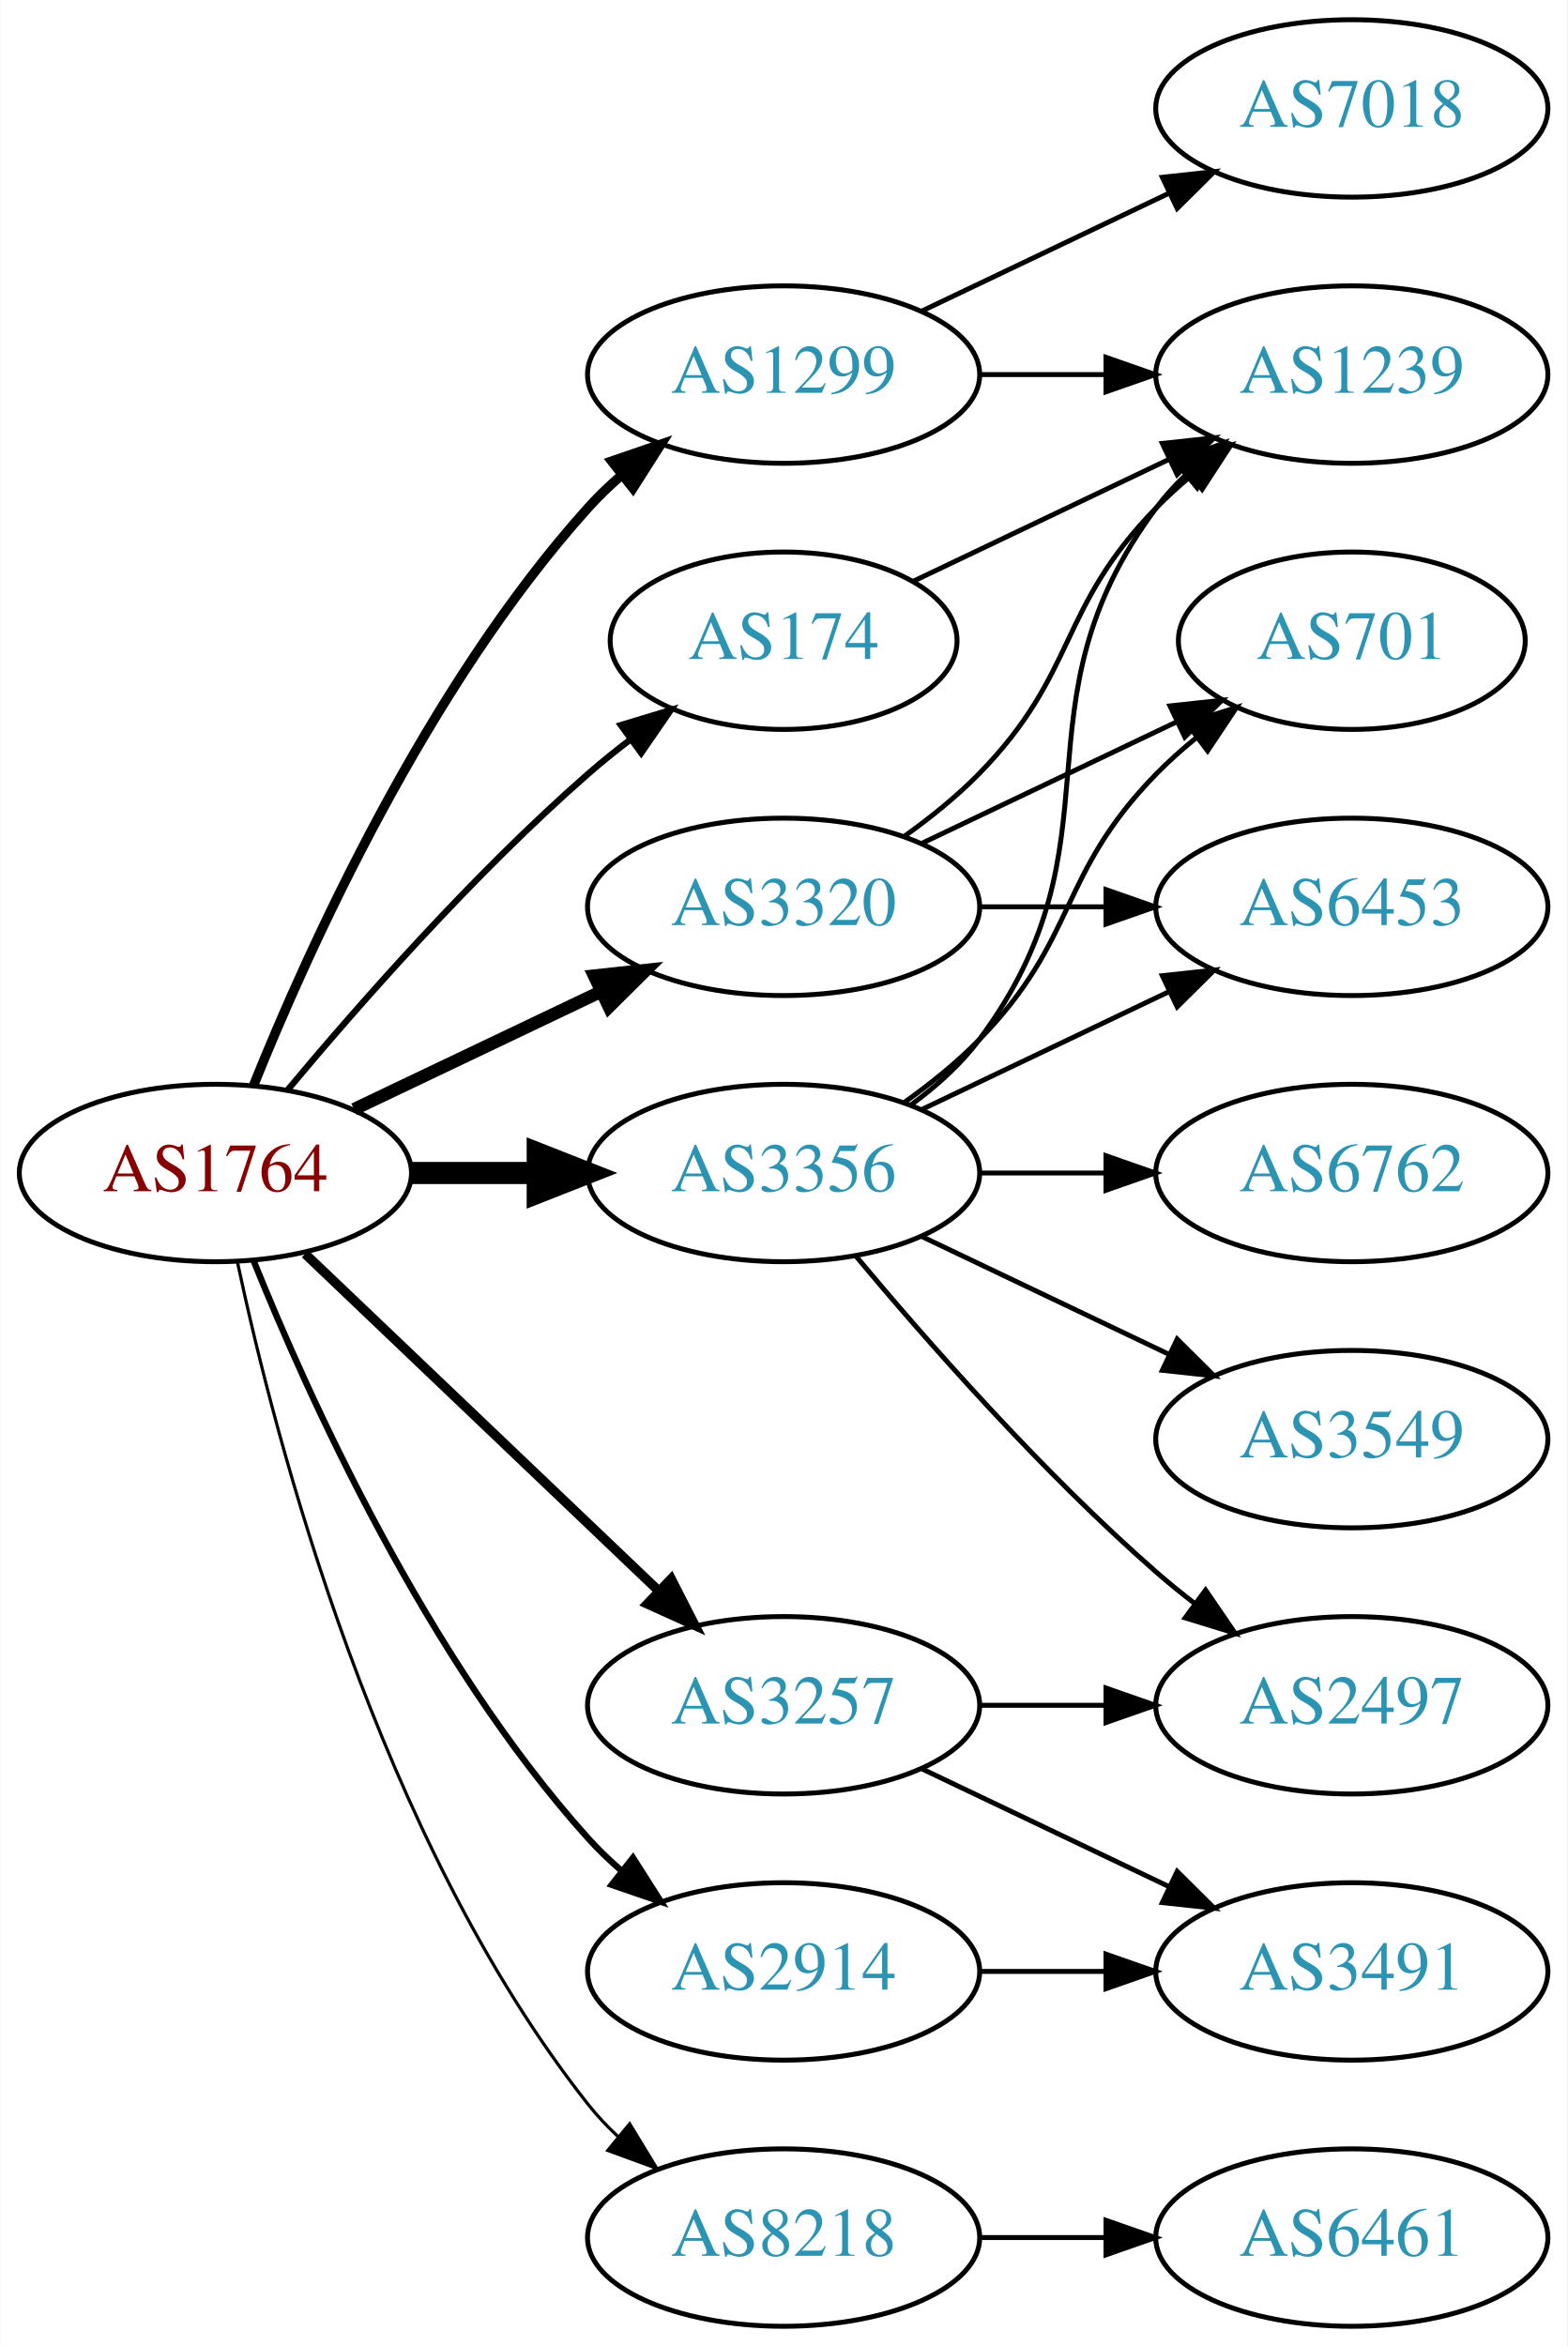
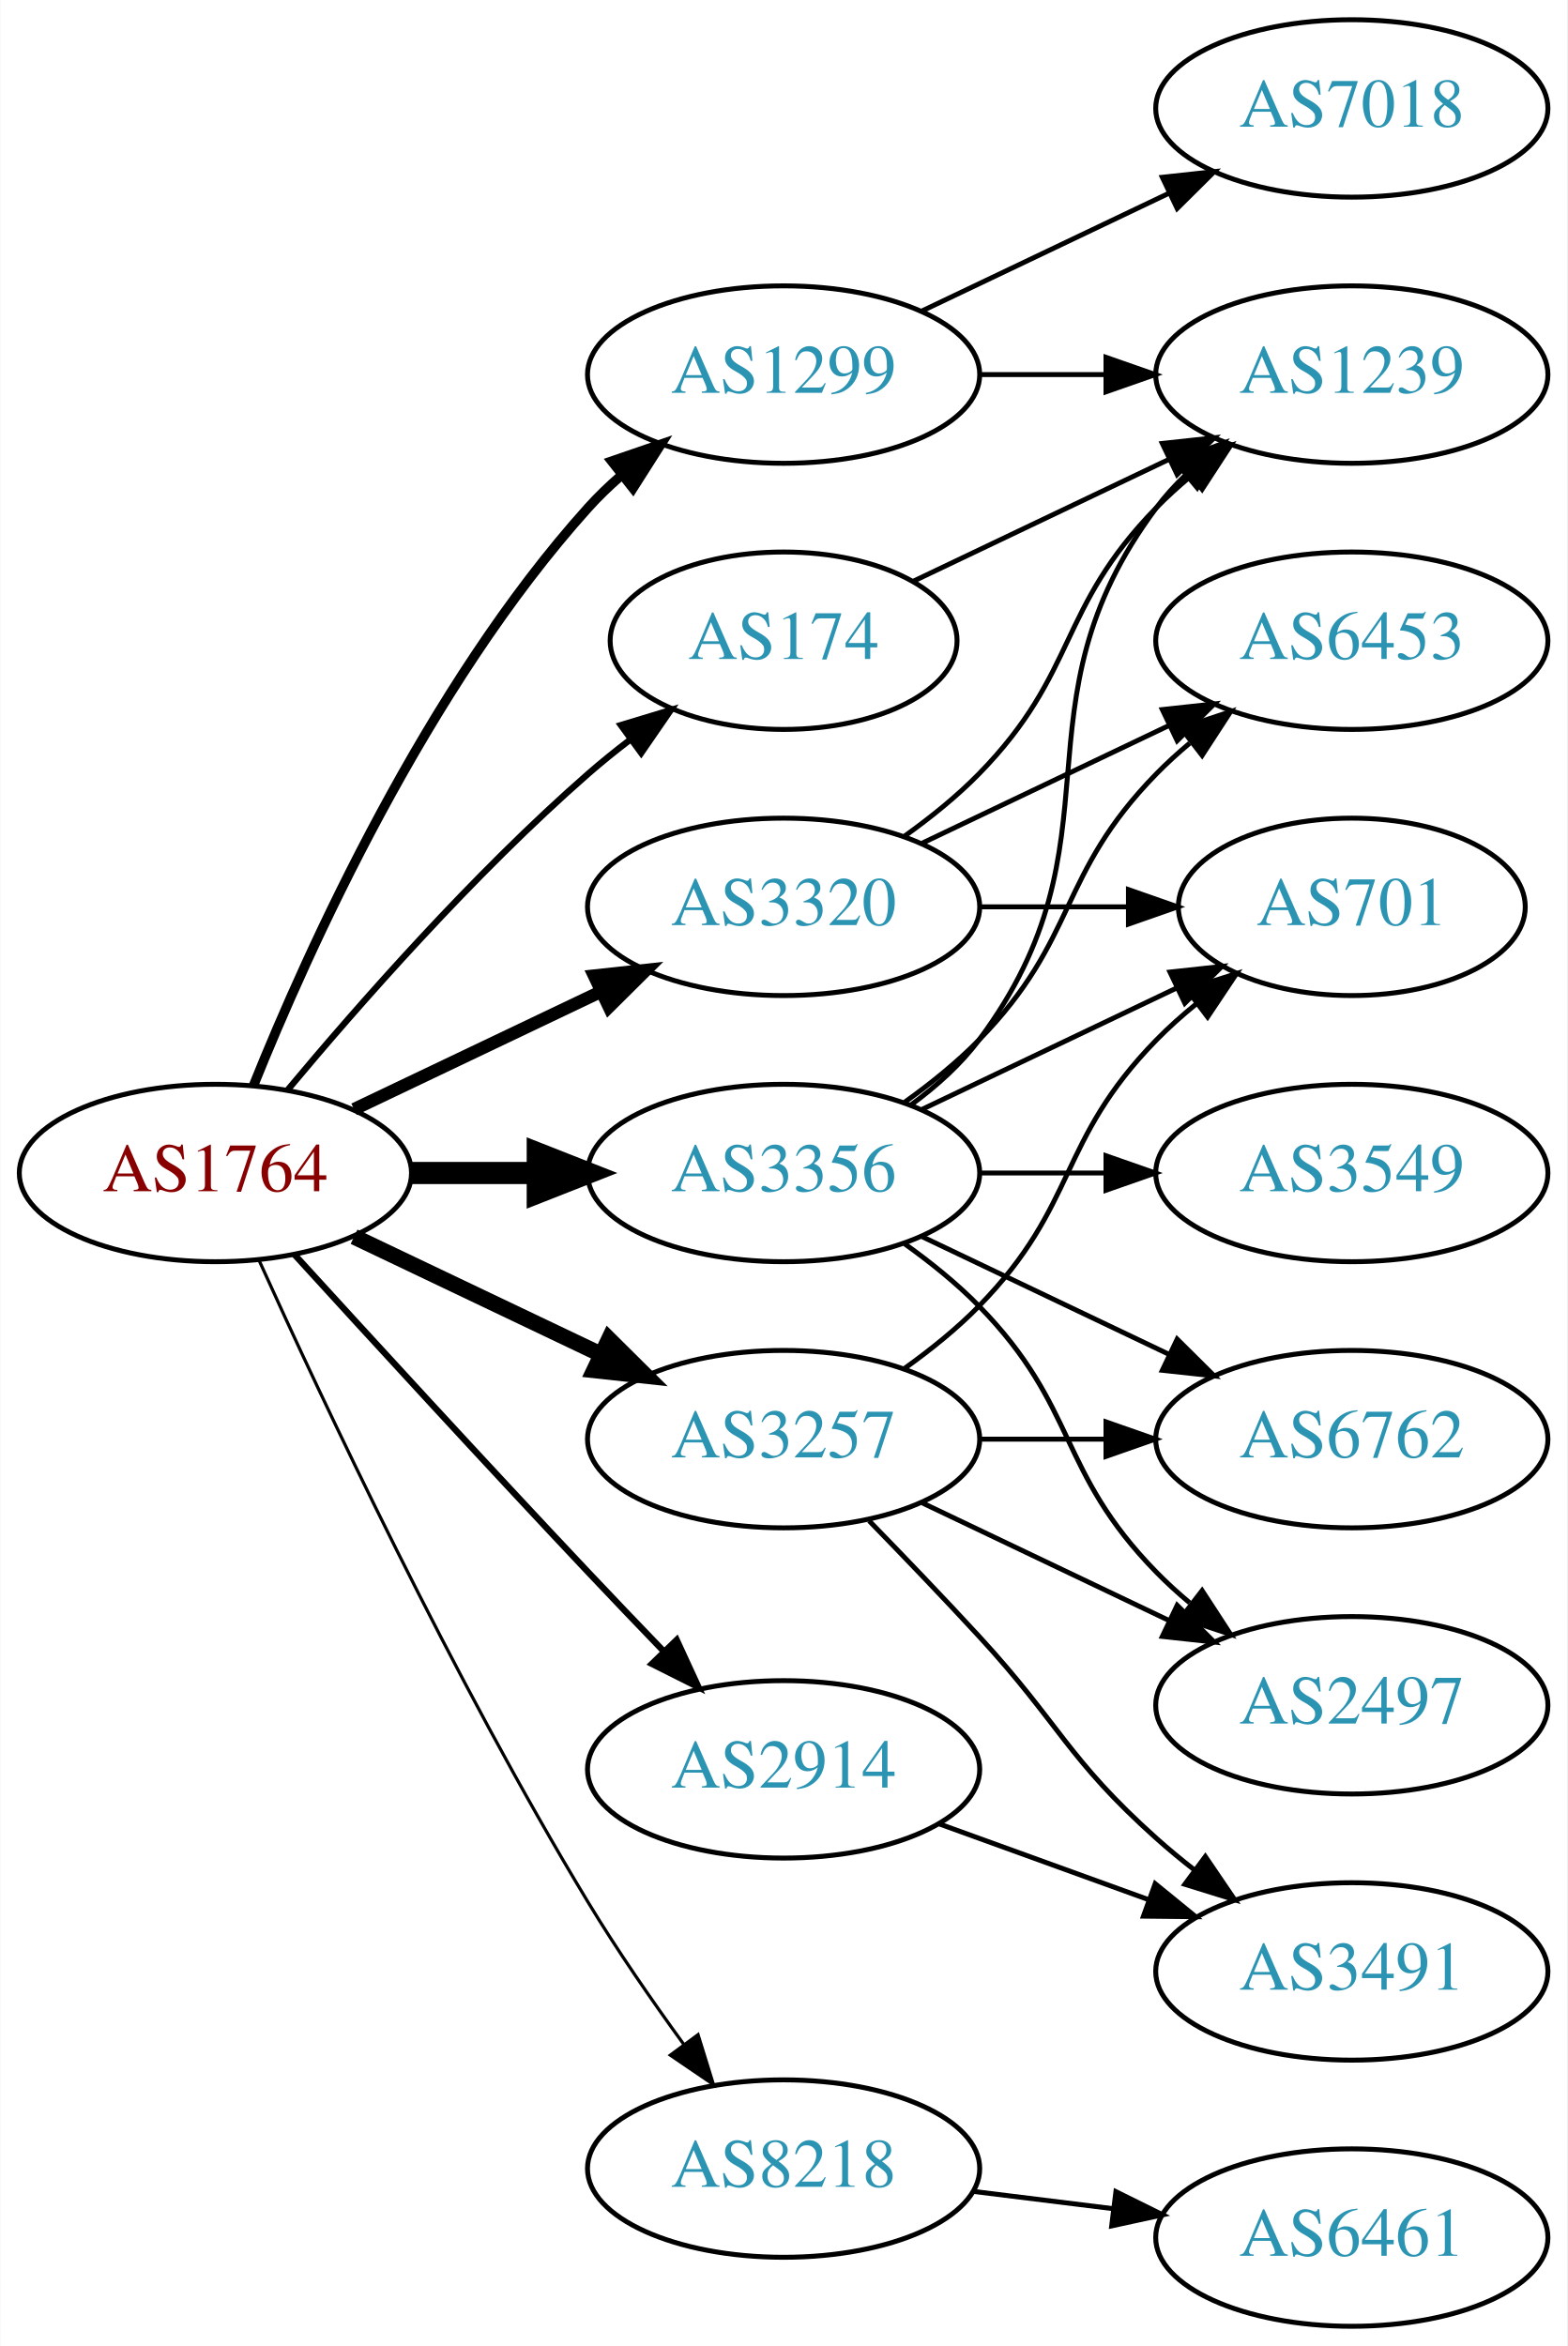
<svg xmlns="http://www.w3.org/2000/svg" xmlns:xlink="http://www.w3.org/1999/xlink" width="318pt" height="476pt" viewBox="0.00 0.00 317.88 476.00">
  <g id="graph0" class="graph" transform="scale(1 1) rotate(0) translate(4 472)">
    <polygon fill="white" stroke="none" points="-4,4 -4,-472 313.879,-472 313.879,4 -4,4" />
    <g id="node1" class="node">
      <g id="a_node1">
        <a xlink:href="/asn/1764" xlink:title="AS1764 ~ NEXTLAYER-AS [AT]">
          <ellipse fill="#ffffff" stroke="black" cx="39.647" cy="-234" rx="39.794" ry="18" />
          <text text-anchor="middle" x="39.647" y="-230.3" font-family="Times,serif" font-size="14.00" fill="#880000">AS1764</text>
        </a>
      </g>
    </g>
    <g id="node2" class="node">
      <g id="a_node2">
        <a xlink:href="/asn/174" xlink:title="AS174 ~ Cogent Communications [US]">
          <ellipse fill="#ffffff" stroke="black" cx="154.939" cy="-342" rx="35.194" ry="18" />
          <text text-anchor="middle" x="154.939" y="-338.3" font-family="Times,serif" font-size="14.00" fill="#2c94b3">AS174</text>
        </a>
      </g>
    </g>
    <g id="edge1" class="edge">
      <path fill="none" stroke="black" stroke-width="1.286" d="M54.276,-250.817C68.559,-267.929 92.106,-294.745 115.293,-315 117.963,-317.332 120.835,-319.648 123.766,-321.886" />
      <polygon fill="black" stroke="black" stroke-width="1.286" points="121.916,-324.87 132.057,-327.939 126.044,-319.216 121.916,-324.87" />
    </g>
    <g id="node3" class="node">
      <g id="a_node3">
        <a xlink:href="/asn/1299" xlink:title="AS1299 ~ Telia Carrier [EU]">
          <ellipse fill="#ffffff" stroke="black" cx="154.939" cy="-396" rx="39.794" ry="18" />
          <text text-anchor="middle" x="154.939" y="-392.3" font-family="Times,serif" font-size="14.00" fill="#2c94b3">AS1299</text>
        </a>
      </g>
    </g>
    <g id="edge2" class="edge">
      <path fill="none" stroke="black" stroke-width="1.929" d="M47.394,-251.787C58.445,-279.243 82.498,-332.578 115.293,-369 117.295,-371.224 119.514,-373.363 121.847,-375.397" />
      <polygon fill="black" stroke="black" stroke-width="1.929" points="120.045,-378.433 130.066,-381.873 124.377,-372.935 120.045,-378.433" />
    </g>
    <g id="node4" class="node">
      <g id="a_node4">
        <a xlink:href="/asn/2914" xlink:title="AS2914 ~ NTT America, Inc. [US]">
-           <ellipse fill="#ffffff" stroke="black" cx="154.939" cy="-72" rx="39.794" ry="18" />
-           <text text-anchor="middle" x="154.939" y="-68.3" font-family="Times,serif" font-size="14.00" fill="#2c94b3">AS2914</text>
+           <ellipse fill="#ffffff" stroke="black" cx="154.939" cy="-113" rx="39.794" ry="18" />
+           <text text-anchor="middle" x="154.939" y="-109.3" font-family="Times,serif" font-size="14.00" fill="#2c94b3">AS2914</text>
        </a>
      </g>
    </g>
    <g id="edge3" class="edge">
-       <path fill="none" stroke="black" stroke-width="1.286" d="M47.394,-216.213C58.445,-188.757 82.498,-135.422 115.293,-99 117.295,-96.776 119.514,-94.637 121.847,-92.603" />
-       <polygon fill="black" stroke="black" stroke-width="1.286" points="124.377,-95.065 130.066,-86.127 120.045,-89.567 124.377,-95.065" />
+       <path fill="none" stroke="black" stroke-width="1.286" d="M55.688,-217.45C70.684,-201.005 94.425,-175.115 115.293,-153 120.191,-147.809 125.482,-142.282 130.53,-137.045" />
+       <polygon fill="black" stroke="black" stroke-width="1.286" points="133.244,-139.274 137.68,-129.653 128.212,-134.407 133.244,-139.274" />
    </g>
    <g id="node5" class="node">
      <g id="a_node5">
        <a xlink:href="/asn/3257" xlink:title="AS3257 ~ GTT [DE]">
-           <ellipse fill="#ffffff" stroke="black" cx="154.939" cy="-126" rx="39.794" ry="18" />
-           <text text-anchor="middle" x="154.939" y="-122.3" font-family="Times,serif" font-size="14.00" fill="#2c94b3">AS3257</text>
+           <ellipse fill="#ffffff" stroke="black" cx="154.939" cy="-180" rx="39.794" ry="18" />
+           <text text-anchor="middle" x="154.939" y="-176.3" font-family="Times,serif" font-size="14.00" fill="#2c94b3">AS3257</text>
        </a>
      </g>
    </g>
    <g id="edge4" class="edge">
-       <path fill="none" stroke="black" stroke-width="1.929" d="M57.853,-217.597C76.928,-199.413 107.849,-169.937 129.446,-149.349" />
-       <polygon fill="black" stroke="black" stroke-width="1.929" points="132.119,-151.637 136.942,-142.203 127.289,-146.57 132.119,-151.637" />
+       <path fill="none" stroke="black" stroke-width="3.214" d="M67.783,-221.066C82.777,-213.919 101.598,-204.948 117.821,-197.215" />
+       <polygon fill="black" stroke="black" stroke-width="3.214" points="119.503,-200.291 127.024,-192.829 116.491,-193.972 119.503,-200.291" />
    </g>
    <g id="node6" class="node">
      <g id="a_node6">
        <a xlink:href="/asn/3320" xlink:title="AS3320 ~ DTAG [DE]">
          <ellipse fill="#ffffff" stroke="black" cx="154.939" cy="-288" rx="39.794" ry="18" />
          <text text-anchor="middle" x="154.939" y="-284.3" font-family="Times,serif" font-size="14.00" fill="#2c94b3">AS3320</text>
        </a>
      </g>
    </g>
    <g id="edge5" class="edge">
      <path fill="none" stroke="black" stroke-width="2.571" d="M67.783,-246.934C82.777,-254.081 101.598,-263.052 117.821,-270.785" />
      <polygon fill="black" stroke="black" stroke-width="2.571" points="116.491,-274.028 127.024,-275.171 119.503,-267.709 116.491,-274.028" />
    </g>
    <g id="node7" class="node">
      <g id="a_node7">
        <a xlink:href="/asn/3356" xlink:title="AS3356 ~ Level 3 Parent, LLC [US]">
          <ellipse fill="#ffffff" stroke="black" cx="154.939" cy="-234" rx="39.794" ry="18" />
          <text text-anchor="middle" x="154.939" y="-230.3" font-family="Times,serif" font-size="14.00" fill="#2c94b3">AS3356</text>
        </a>
      </g>
    </g>
    <g id="edge6" class="edge">
      <path fill="none" stroke="black" stroke-width="4.5" d="M79.319,-234C87.522,-234 96.286,-234 104.818,-234" />
      <polygon fill="black" stroke="black" stroke-width="4.5" points="105.057,-237.938 115.057,-234 105.057,-230.063 105.057,-237.938" />
    </g>
    <g id="node8" class="node">
      <g id="a_node8">
        <a xlink:href="/asn/8218" xlink:title="AS8218 ~ legacy Neotelecoms [FR]">
-           <ellipse fill="#ffffff" stroke="black" cx="154.939" cy="-18" rx="39.794" ry="18" />
-           <text text-anchor="middle" x="154.939" y="-14.3" font-family="Times,serif" font-size="14.00" fill="#2c94b3">AS8218</text>
+           <ellipse fill="#ffffff" stroke="black" cx="154.939" cy="-32" rx="39.794" ry="18" />
+           <text text-anchor="middle" x="154.939" y="-28.3" font-family="Times,serif" font-size="14.00" fill="#2c94b3">AS8218</text>
        </a>
      </g>
    </g>
    <g id="edge7" class="edge">
-       <path fill="none" stroke="black" stroke-width="0.643" d="M44.137,-215.84C51.768,-179.97 72.76,-98.845 115.293,-45 117.1,-42.712 119.153,-40.538 121.348,-38.49" />
-       <polygon fill="black" stroke="black" stroke-width="0.643" points="123.702,-41.086 129.208,-32.034 119.259,-35.677 123.702,-41.086" />
+       <path fill="none" stroke="black" stroke-width="0.643" d="M48.534,-216.215C61.311,-187.94 87.881,-131.303 115.293,-86 121.173,-76.283 128.25,-66.048 134.733,-57.132" />
+       <polygon fill="black" stroke="black" stroke-width="0.643" points="137.578,-59.171 140.708,-49.049 131.949,-55.01 137.578,-59.171" />
    </g>
    <g id="node9" class="node">
      <g id="a_node9">
        <a xlink:href="/asn/1239" xlink:title="AS1239 ~ Sprint [US]">
          <ellipse fill="#ffffff" stroke="black" cx="270.232" cy="-396" rx="39.794" ry="18" />
          <text text-anchor="middle" x="270.232" y="-392.3" font-family="Times,serif" font-size="14.00" fill="#2c94b3">AS1239</text>
        </a>
      </g>
    </g>
    <g id="edge8" class="edge">
      <path fill="none" stroke="black" d="M181.365,-354.119C196.667,-361.413 216.391,-370.814 233.273,-378.86" />
      <polygon fill="black" stroke="black" points="231.78,-382.026 242.313,-383.169 234.792,-375.707 231.78,-382.026" />
    </g>
    <g id="edge10" class="edge">
      <path fill="none" stroke="black" d="M194.612,-396C202.815,-396 211.579,-396 220.111,-396" />
      <polygon fill="black" stroke="black" points="220.35,-399.5 230.35,-396 220.35,-392.5 220.35,-399.5" />
    </g>
    <g id="node10" class="node">
      <g id="a_node10">
        <a xlink:href="/asn/7018" xlink:title="AS7018 ~ AT&amp;T Services, Inc. [US]">
          <ellipse fill="#ffffff" stroke="black" cx="270.232" cy="-450" rx="39.794" ry="18" />
          <text text-anchor="middle" x="270.232" y="-446.3" font-family="Times,serif" font-size="14.00" fill="#2c94b3">AS7018</text>
        </a>
      </g>
    </g>
    <g id="edge9" class="edge">
      <path fill="none" stroke="black" d="M183.076,-408.934C198.07,-416.081 216.891,-425.052 233.114,-432.785" />
      <polygon fill="black" stroke="black" points="231.784,-436.028 242.317,-437.171 234.796,-429.709 231.784,-436.028" />
    </g>
    <g id="node11" class="node">
      <g id="a_node11">
        <a xlink:href="/asn/3491" xlink:title="AS3491 ~ PCCW Global, Inc. [US]">
          <ellipse fill="#ffffff" stroke="black" cx="270.232" cy="-72" rx="39.794" ry="18" />
          <text text-anchor="middle" x="270.232" y="-68.3" font-family="Times,serif" font-size="14.00" fill="#2c94b3">AS3491</text>
        </a>
      </g>
    </g>
    <g id="edge11" class="edge">
-       <path fill="none" stroke="black" d="M194.612,-72C202.815,-72 211.579,-72 220.111,-72" />
-       <polygon fill="black" stroke="black" points="220.35,-75.5 230.35,-72 220.35,-68.5 220.35,-75.5" />
+       <path fill="none" stroke="black" d="M186.598,-101.905C199.57,-97.21 214.864,-91.676 228.745,-86.652" />
+       <polygon fill="black" stroke="black" points="230.337,-89.798 238.549,-83.104 227.955,-83.216 230.337,-89.798" />
    </g>
    <g id="edge13" class="edge">
-       <path fill="none" stroke="black" d="M183.076,-113.066C198.07,-105.919 216.891,-96.948 233.114,-89.215" />
-       <polygon fill="black" stroke="black" points="234.796,-92.291 242.317,-84.829 231.784,-85.972 234.796,-92.291" />
+       <path fill="none" stroke="black" d="M172.29,-163.432C179.242,-156.296 187.39,-147.812 194.586,-140 211.015,-122.164 212.516,-115.172 230.586,-99 233.025,-96.817 235.646,-94.656 238.332,-92.565" />
+       <polygon fill="black" stroke="black" points="240.511,-95.307 246.468,-86.546 236.347,-89.68 240.511,-95.307" />
    </g>
    <g id="node12" class="node">
      <g id="a_node12">
        <a xlink:href="/asn/2497" xlink:title="AS2497 ~ Internet Initiative Japan Inc. [JP]">
          <ellipse fill="#ffffff" stroke="black" cx="270.232" cy="-126" rx="39.794" ry="18" />
          <text text-anchor="middle" x="270.232" y="-122.3" font-family="Times,serif" font-size="14.00" fill="#2c94b3">AS2497</text>
        </a>
      </g>
    </g>
    <g id="edge12" class="edge">
-       <path fill="none" stroke="black" d="M194.612,-126C202.815,-126 211.579,-126 220.111,-126" />
-       <polygon fill="black" stroke="black" points="220.35,-129.5 230.35,-126 220.35,-122.5 220.35,-129.5" />
+       <path fill="none" stroke="black" d="M183.076,-167.066C198.07,-159.919 216.891,-150.948 233.114,-143.215" />
+       <polygon fill="black" stroke="black" points="234.796,-146.291 242.317,-138.829 231.784,-139.972 234.796,-146.291" />
+     </g>
+     <g id="node13" class="node">
+       <g id="a_node13">
+         <a xlink:href="/asn/701" xlink:title="AS701 ~ UUNET [US]">
+           <ellipse fill="#ffffff" stroke="black" cx="270.232" cy="-288" rx="35.194" ry="18" />
+           <text text-anchor="middle" x="270.232" y="-284.3" font-family="Times,serif" font-size="14.00" fill="#2c94b3">AS701</text>
+         </a>
+       </g>
+     </g>
+     <g id="edge14" class="edge">
+       <path fill="none" stroke="black" d="M179.533,-194.389C184.789,-198.148 190.121,-202.437 194.586,-207 214.758,-227.617 210.413,-240.383 230.586,-261 233.065,-263.534 235.812,-265.983 238.664,-268.304" />
+       <polygon fill="black" stroke="black" points="236.756,-271.248 246.85,-274.468 240.967,-265.657 236.756,-271.248" />
+     </g>
+     <g id="node14" class="node">
+       <g id="a_node14">
+         <a xlink:href="/asn/6762" xlink:title="AS6762 ~ TELECOM ITALIA SPARKLE S.p.A. [IT]">
+           <ellipse fill="#ffffff" stroke="black" cx="270.232" cy="-180" rx="39.794" ry="18" />
+           <text text-anchor="middle" x="270.232" y="-176.3" font-family="Times,serif" font-size="14.00" fill="#2c94b3">AS6762</text>
+         </a>
+       </g>
    </g>
    <g id="edge15" class="edge">
+       <path fill="none" stroke="black" d="M194.612,-180C202.815,-180 211.579,-180 220.111,-180" />
+       <polygon fill="black" stroke="black" points="220.35,-183.5 230.35,-180 220.35,-176.5 220.35,-183.5" />
+     </g>
+     <g id="edge16" class="edge">
      <path fill="none" stroke="black" d="M179.533,-302.389C184.789,-306.148 190.121,-310.437 194.586,-315 214.758,-335.617 210.413,-348.383 230.586,-369 232.679,-371.139 234.962,-373.218 237.339,-375.21" />
      <polygon fill="black" stroke="black" points="235.582,-378.275 245.638,-381.611 239.857,-372.732 235.582,-378.275" />
    </g>
-     <g id="node13" class="node">
-       <g id="a_node13">
+     <g id="edge17" class="edge">
+       <path fill="none" stroke="black" d="M194.612,-288C204.317,-288 214.808,-288 224.771,-288" />
+       <polygon fill="black" stroke="black" points="224.907,-291.5 234.907,-288 224.907,-284.5 224.907,-291.5" />
+     </g>
+     <g id="node15" class="node">
+       <g id="a_node15">
        <a xlink:href="/asn/6453" xlink:title="AS6453 ~ TATA COMMUNICATIONS (AMERICA) INC [US]">
-           <ellipse fill="#ffffff" stroke="black" cx="270.232" cy="-288" rx="39.794" ry="18" />
-           <text text-anchor="middle" x="270.232" y="-284.3" font-family="Times,serif" font-size="14.00" fill="#2c94b3">AS6453</text>
-         </a>
-       </g>
-     </g>
-     <g id="edge14" class="edge">
-       <path fill="none" stroke="black" d="M194.612,-288C202.815,-288 211.579,-288 220.111,-288" />
-       <polygon fill="black" stroke="black" points="220.35,-291.5 230.35,-288 220.35,-284.5 220.35,-291.5" />
-     </g>
-     <g id="node14" class="node">
-       <g id="a_node14">
-         <a xlink:href="/asn/701" xlink:title="AS701 ~ UUNET [US]">
-           <ellipse fill="#ffffff" stroke="black" cx="270.232" cy="-342" rx="35.194" ry="18" />
-           <text text-anchor="middle" x="270.232" y="-338.3" font-family="Times,serif" font-size="14.00" fill="#2c94b3">AS701</text>
-         </a>
-       </g>
-     </g>
-     <g id="edge16" class="edge">
-       <path fill="none" stroke="black" d="M183.076,-300.934C198.508,-308.29 217.993,-317.577 234.528,-325.459" />
-       <polygon fill="black" stroke="black" points="233.337,-328.768 243.87,-329.911 236.349,-322.449 233.337,-328.768" />
-     </g>
-     <g id="edge22" class="edge">
+           <ellipse fill="#ffffff" stroke="black" cx="270.232" cy="-342" rx="39.794" ry="18" />
+           <text text-anchor="middle" x="270.232" y="-338.3" font-family="Times,serif" font-size="14.00" fill="#2c94b3">AS6453</text>
+         </a>
+       </g>
+     </g>
+     <g id="edge18" class="edge">
+       <path fill="none" stroke="black" d="M183.076,-300.934C198.07,-308.081 216.891,-317.052 233.114,-324.785" />
+       <polygon fill="black" stroke="black" points="231.784,-328.028 242.317,-329.171 234.796,-321.709 231.784,-328.028" />
+     </g>
+     <g id="edge23" class="edge">
      <path fill="none" stroke="black" d="M180.87,-247.882C185.946,-251.611 190.864,-256.016 194.586,-261 224.857,-301.542 200.315,-328.458 230.586,-369 232.33,-371.336 234.338,-373.545 236.501,-375.617" />
      <polygon fill="black" stroke="black" points="234.379,-378.405 244.302,-382.118 238.861,-373.027 234.379,-378.405" />
    </g>
-     <g id="edge17" class="edge">
-       <path fill="none" stroke="black" d="M169.569,-217.183C183.852,-200.071 207.398,-173.255 230.586,-153 233.052,-150.846 235.69,-148.706 238.388,-146.628" />
-       <polygon fill="black" stroke="black" points="240.561,-149.375 246.542,-140.63 236.413,-143.736 240.561,-149.375" />
+     <g id="edge22" class="edge">
+       <path fill="none" stroke="black" d="M179.533,-219.611C184.789,-215.852 190.121,-211.563 194.586,-207 214.758,-186.383 210.413,-173.617 230.586,-153 232.679,-150.861 234.962,-148.782 237.339,-146.79" />
+       <polygon fill="black" stroke="black" points="239.857,-149.268 245.638,-140.389 235.582,-143.725 239.857,-149.268" />
+     </g>
+     <g id="edge24" class="edge">
+       <path fill="none" stroke="black" d="M183.076,-246.934C198.508,-254.29 217.993,-263.577 234.528,-271.459" />
+       <polygon fill="black" stroke="black" points="233.337,-274.768 243.87,-275.911 236.349,-268.449 233.337,-274.768" />
    </g>
    <g id="edge21" class="edge">
-       <path fill="none" stroke="black" d="M183.076,-246.934C198.07,-254.081 216.891,-263.052 233.114,-270.785" />
-       <polygon fill="black" stroke="black" points="231.784,-274.028 242.317,-275.171 234.796,-267.709 231.784,-274.028" />
-     </g>
-     <g id="edge20" class="edge">
-       <path fill="none" stroke="black" d="M179.533,-248.389C184.789,-252.148 190.121,-256.437 194.586,-261 214.758,-281.617 210.413,-294.383 230.586,-315 233.065,-317.534 235.812,-319.983 238.664,-322.304" />
-       <polygon fill="black" stroke="black" points="236.756,-325.248 246.85,-328.468 240.967,-319.657 236.756,-325.248" />
-     </g>
-     <g id="node15" class="node">
-       <g id="a_node15">
-         <a xlink:href="/asn/3549" xlink:title="AS3549 ~ Level 3 Parent, LLC [US]">
-           <ellipse fill="#ffffff" stroke="black" cx="270.232" cy="-180" rx="39.794" ry="18" />
-           <text text-anchor="middle" x="270.232" y="-176.3" font-family="Times,serif" font-size="14.00" fill="#2c94b3">AS3549</text>
-         </a>
-       </g>
-     </g>
-     <g id="edge18" class="edge">
      <path fill="none" stroke="black" d="M183.076,-221.066C198.07,-213.919 216.891,-204.948 233.114,-197.215" />
      <polygon fill="black" stroke="black" points="234.796,-200.291 242.317,-192.829 231.784,-193.972 234.796,-200.291" />
    </g>
+     <g id="edge20" class="edge">
+       <path fill="none" stroke="black" d="M179.533,-248.389C184.789,-252.148 190.121,-256.437 194.586,-261 214.758,-281.617 210.413,-294.383 230.586,-315 232.679,-317.139 234.962,-319.218 237.339,-321.21" />
+       <polygon fill="black" stroke="black" points="235.582,-324.275 245.638,-327.611 239.857,-318.732 235.582,-324.275" />
+     </g>
    <g id="node16" class="node">
      <g id="a_node16">
-         <a xlink:href="/asn/6762" xlink:title="AS6762 ~ TELECOM ITALIA SPARKLE S.p.A. [IT]">
+         <a xlink:href="/asn/3549" xlink:title="AS3549 ~ Level 3 Parent, LLC [US]">
          <ellipse fill="#ffffff" stroke="black" cx="270.232" cy="-234" rx="39.794" ry="18" />
-           <text text-anchor="middle" x="270.232" y="-230.3" font-family="Times,serif" font-size="14.00" fill="#2c94b3">AS6762</text>
+           <text text-anchor="middle" x="270.232" y="-230.3" font-family="Times,serif" font-size="14.00" fill="#2c94b3">AS3549</text>
        </a>
      </g>
    </g>
    <g id="edge19" class="edge">
      <path fill="none" stroke="black" d="M194.612,-234C202.815,-234 211.579,-234 220.111,-234" />
      <polygon fill="black" stroke="black" points="220.35,-237.5 230.35,-234 220.35,-230.5 220.35,-237.5" />
    </g>
    <g id="node17" class="node">
      <g id="a_node17">
        <a xlink:href="/asn/6461" xlink:title="AS6461 ~ Zayo Bandwidth [US]">
          <ellipse fill="#ffffff" stroke="black" cx="270.232" cy="-18" rx="39.794" ry="18" />
          <text text-anchor="middle" x="270.232" y="-14.3" font-family="Times,serif" font-size="14.00" fill="#2c94b3">AS6461</text>
        </a>
      </g>
    </g>
-     <g id="edge23" class="edge">
-       <path fill="none" stroke="black" d="M194.612,-18C202.815,-18 211.579,-18 220.111,-18" />
-       <polygon fill="black" stroke="black" points="220.35,-21.5 230.35,-18 220.35,-14.5 220.35,-21.5" />
+     <g id="edge25" class="edge">
+       <path fill="none" stroke="black" d="M193.35,-27.377C202.438,-26.254 212.275,-25.038 221.76,-23.866" />
+       <polygon fill="black" stroke="black" points="222.366,-27.318 231.861,-22.618 221.508,-20.371 222.366,-27.318" />
    </g>
  </g>
</svg>
